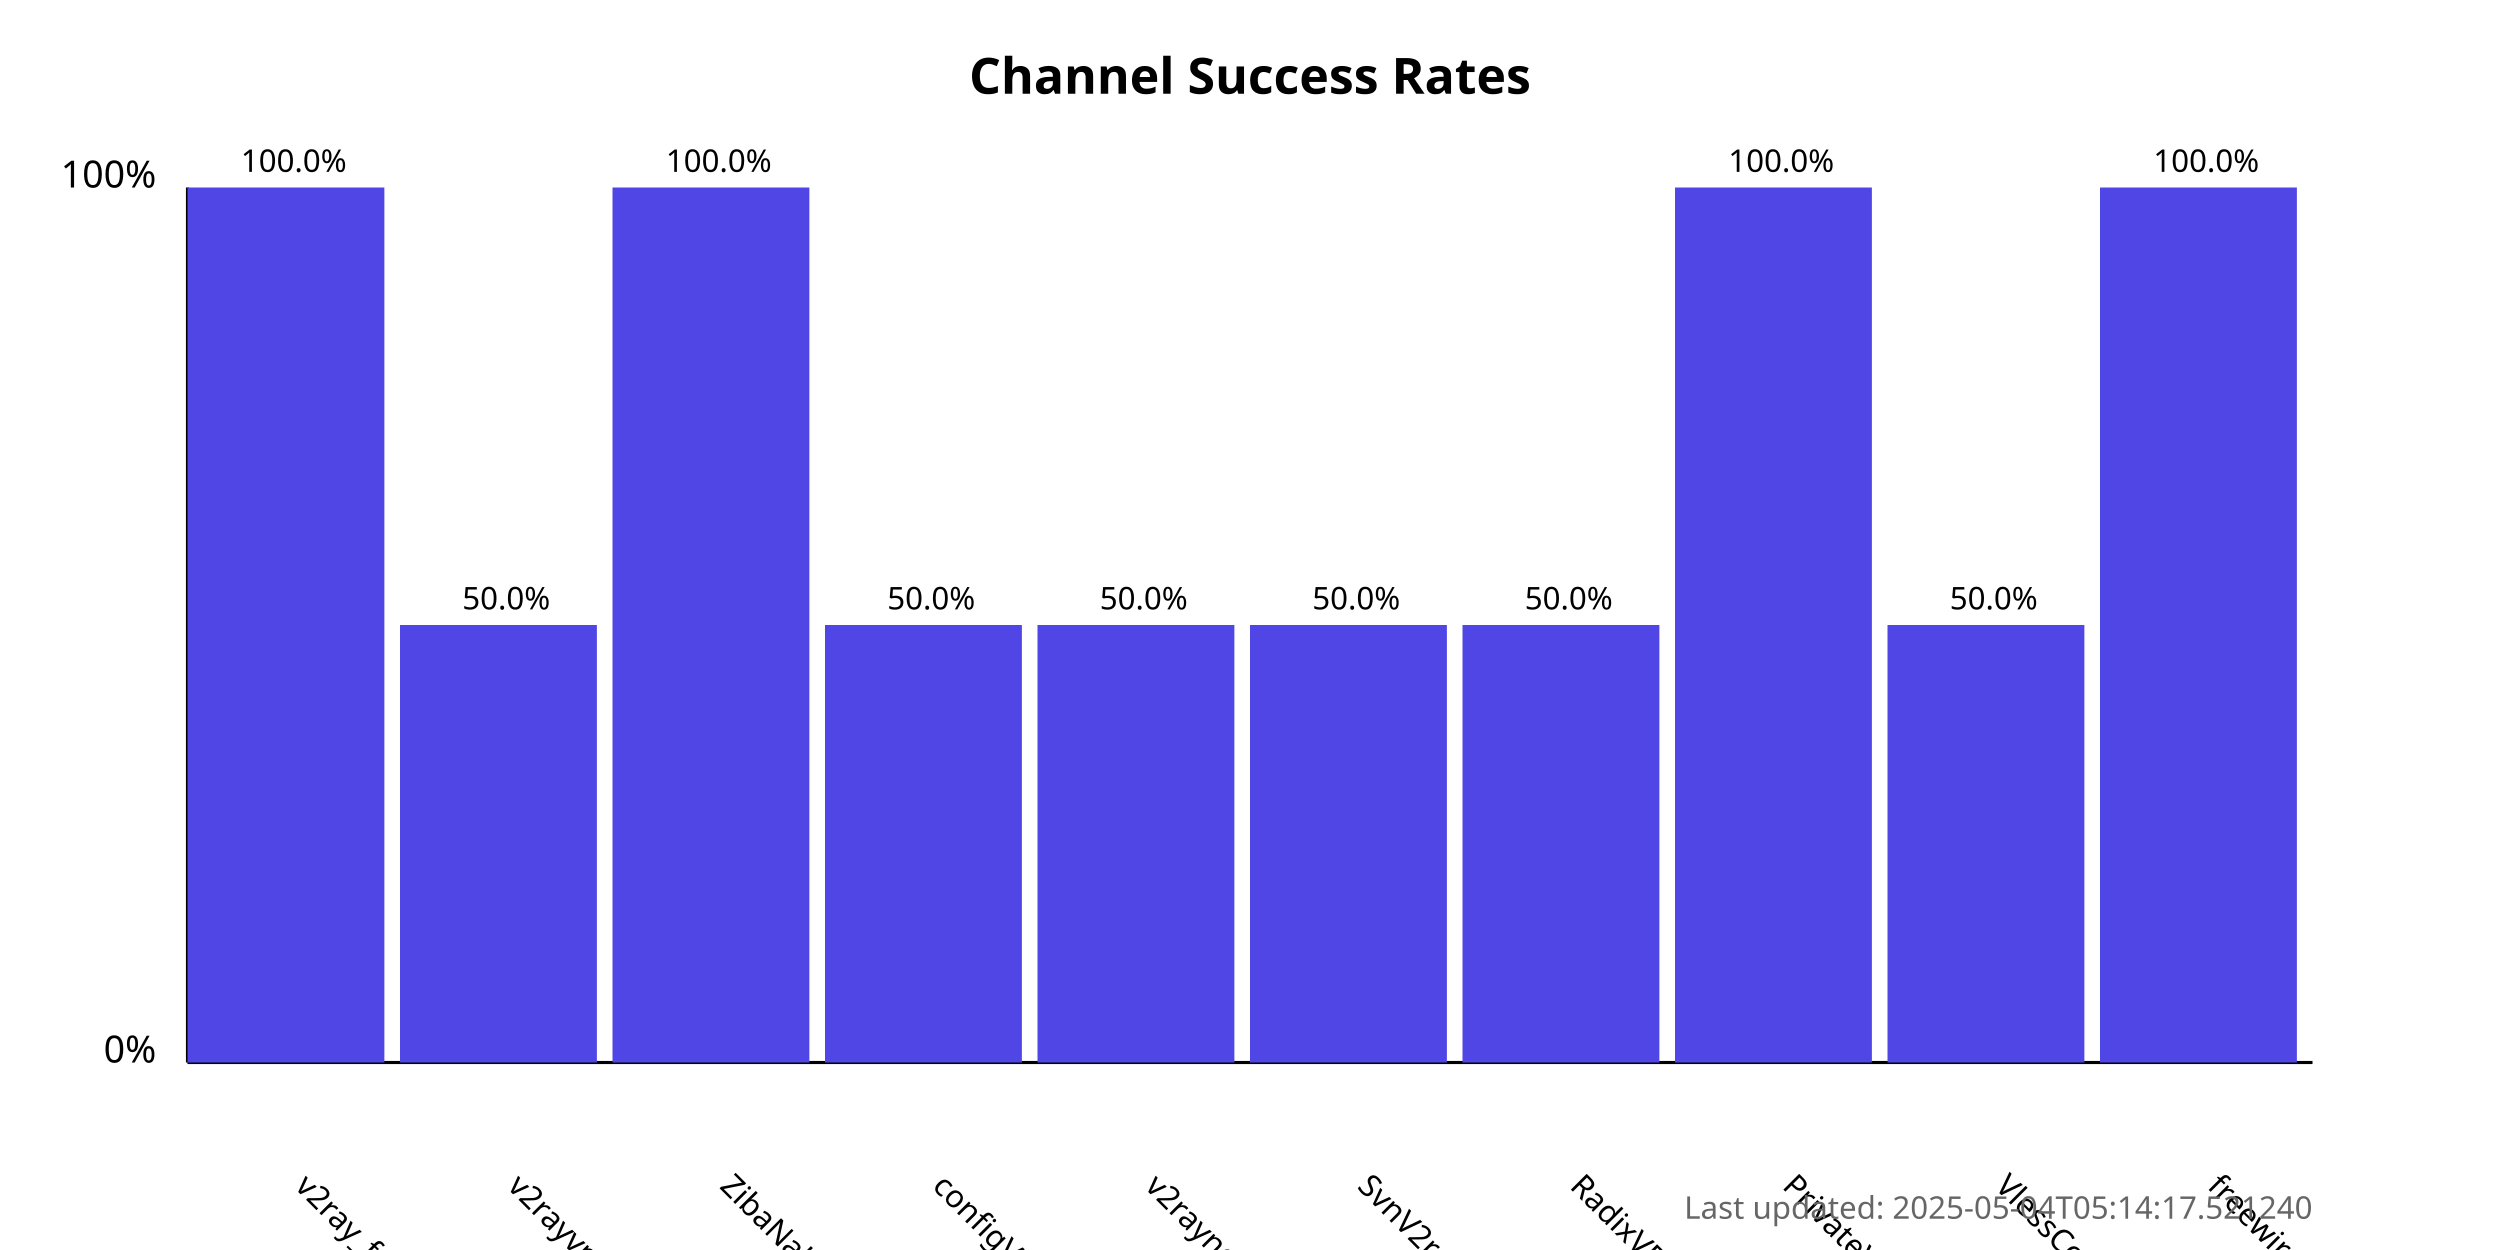
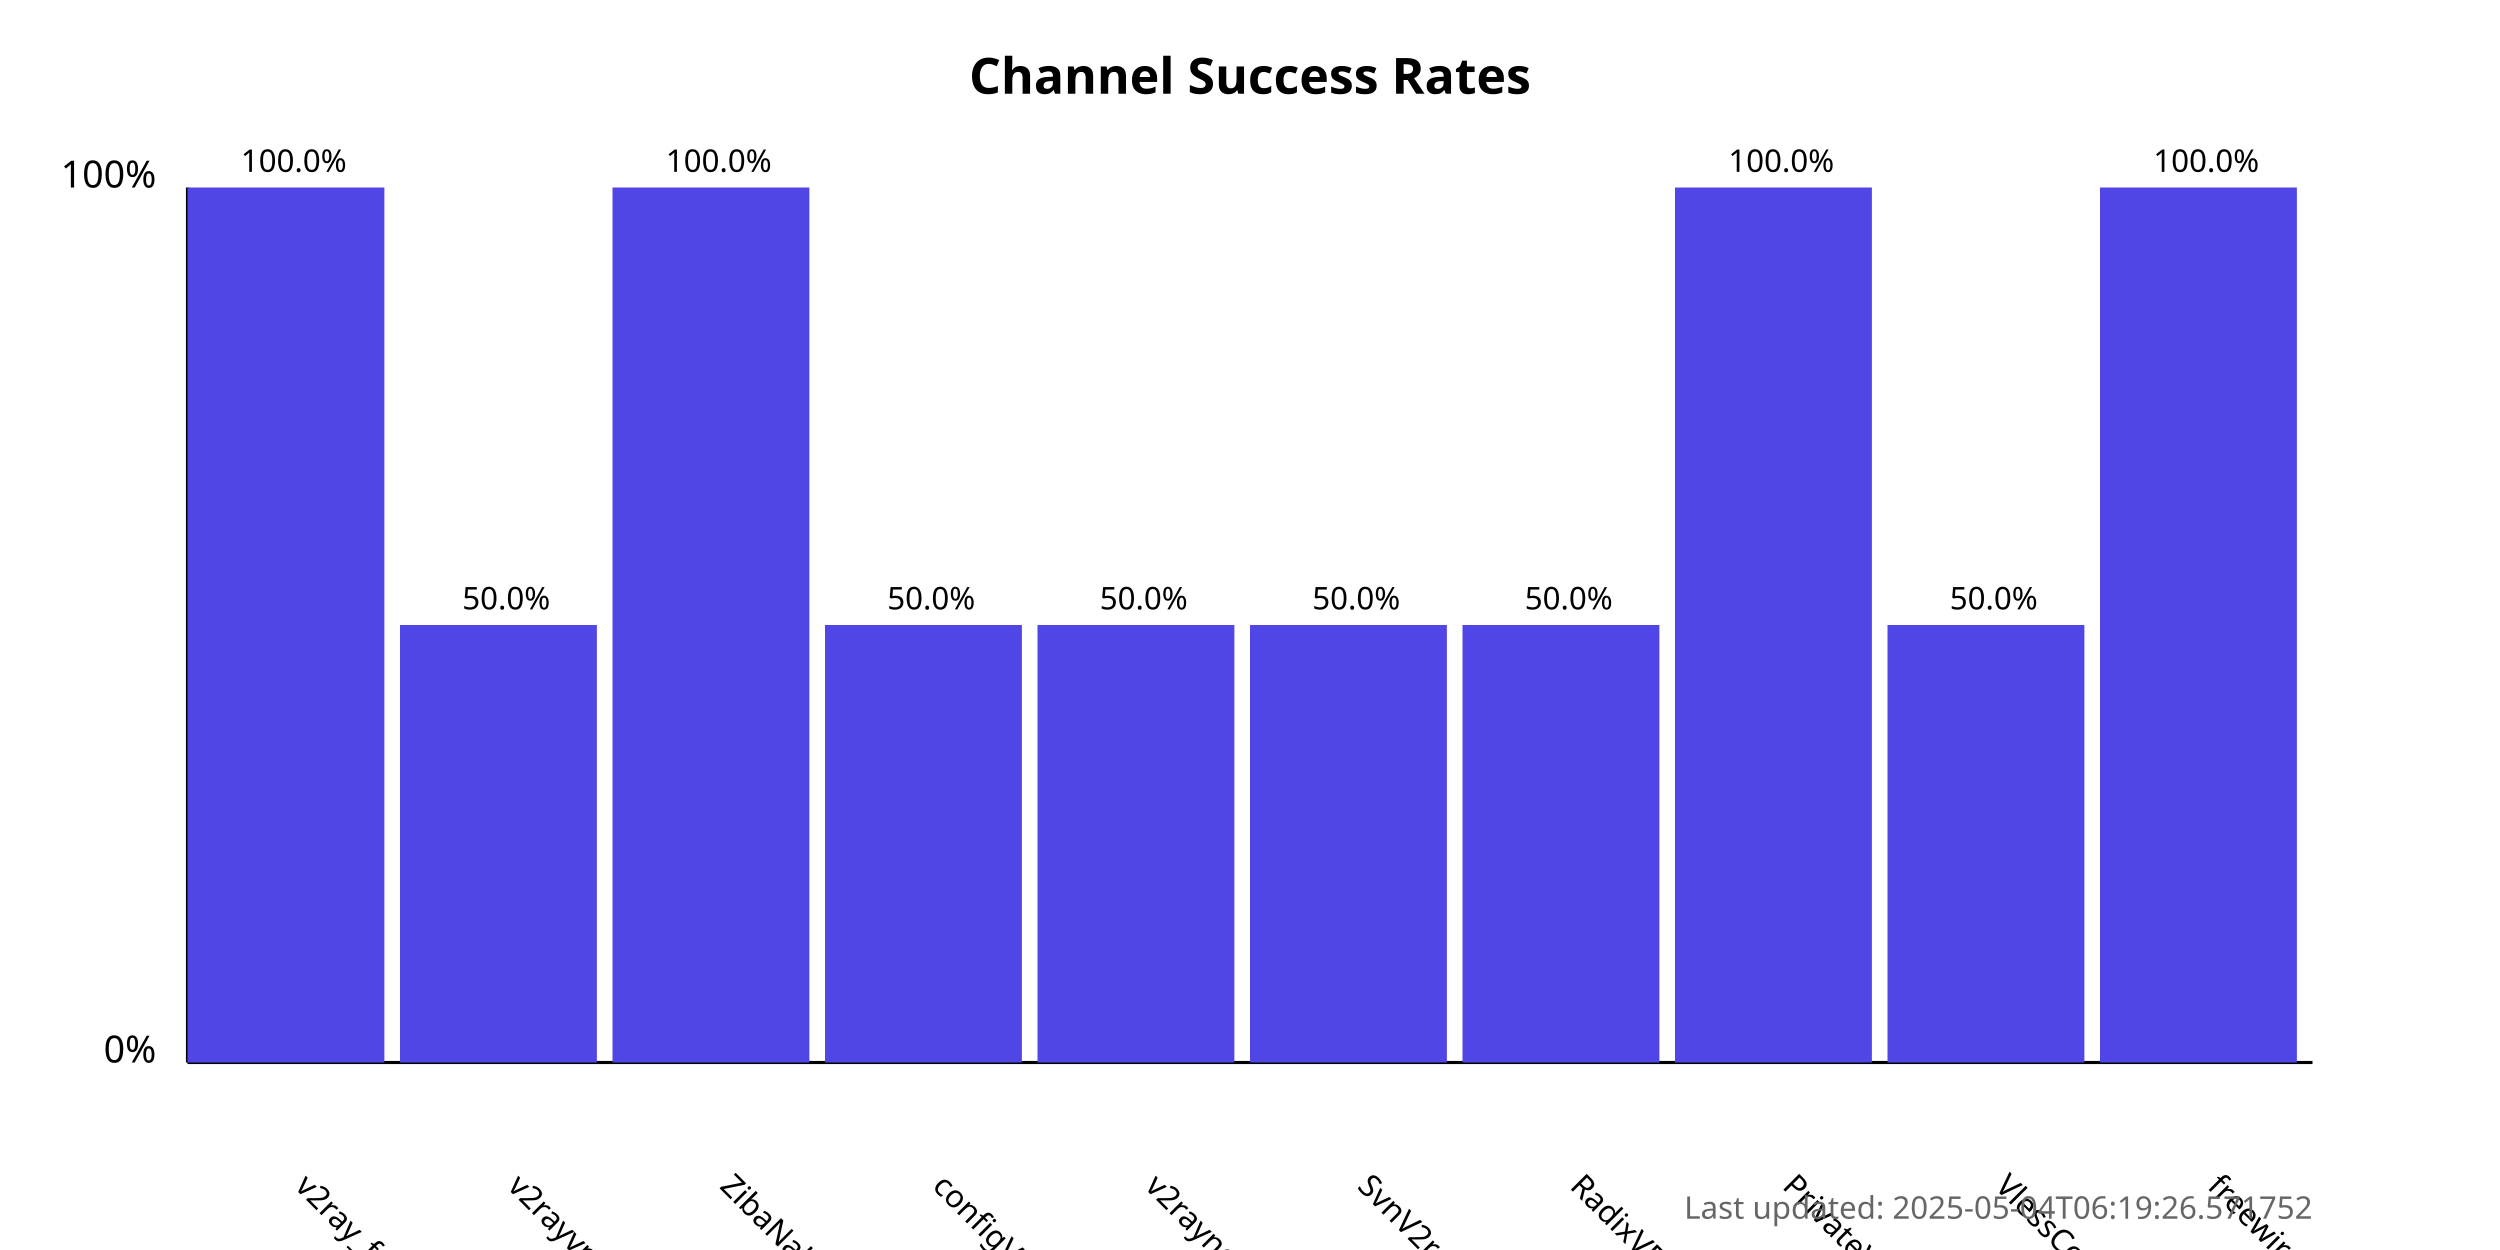
<svg xmlns="http://www.w3.org/2000/svg" width="800" height="400">
  <style>
            .chart-title { font: bold 16px sans-serif; }
            .axis-label { font: 12px sans-serif; }
            .tick-label { font: 10px sans-serif; }
            .bar { fill: #4f46e5; }
            .bar:hover { fill: #6366f1; }
            .timestamp { font: 10px sans-serif; fill: #666; }
        </style>
  <text x="400.0" y="30" text-anchor="middle" class="chart-title">
            Channel Success Rates
        </text>
  <line x1="60" y1="340" x2="60" y2="60" stroke="black" stroke-width="1" />
  <line x1="60" y1="340" x2="740" y2="340" stroke="black" stroke-width="1" />
  <text x="50" y="340" text-anchor="end" class="axis-label">0%</text>
  <text x="50" y="60" text-anchor="end" class="axis-label">100%</text>
  <g>
    <rect x="60" y="60.0" width="63.0" height="280.0" class="bar" />
    <text x="94.0" y="380" transform="rotate(45, 94.0, 380)" text-anchor="start" class="tick-label">
                v2ray_free_conf
            </text>
    <text x="94.0" y="55.0" text-anchor="middle" class="tick-label">
                100.0%
            </text>
  </g>
  <g>
    <rect x="128.0" y="200.0" width="63.0" height="140.0" class="bar" />
    <text x="162.0" y="380" transform="rotate(45, 162.0, 380)" text-anchor="start" class="tick-label">
                v2rayvpno
            </text>
    <text x="162.0" y="195.0" text-anchor="middle" class="tick-label">
                50.0%
            </text>
  </g>
  <g>
    <rect x="196.0" y="60.0" width="63.0" height="280.0" class="bar" />
    <text x="230.0" y="380" transform="rotate(45, 230.0, 380)" text-anchor="start" class="tick-label">
                ZibaNabz
            </text>
    <text x="230.0" y="55.0" text-anchor="middle" class="tick-label">
                100.0%
            </text>
  </g>
  <g>
    <rect x="264.0" y="200.0" width="63.0" height="140.0" class="bar" />
    <text x="298.0" y="380" transform="rotate(45, 298.0, 380)" text-anchor="start" class="tick-label">
                configV2rayForFree
            </text>
    <text x="298.0" y="195.0" text-anchor="middle" class="tick-label">
                50.0%
            </text>
  </g>
  <g>
    <rect x="332.0" y="200.0" width="63.0" height="140.0" class="bar" />
    <text x="366.0" y="380" transform="rotate(45, 366.0, 380)" text-anchor="start" class="tick-label">
                v2rayngvpn
            </text>
    <text x="366.0" y="195.0" text-anchor="middle" class="tick-label">
                50.0%
            </text>
  </g>
  <g>
    <rect x="400.0" y="200.0" width="63.0" height="140.0" class="bar" />
    <text x="434.0" y="380" transform="rotate(45, 434.0, 380)" text-anchor="start" class="tick-label">
                SvnV2ray
            </text>
    <text x="434.0" y="195.0" text-anchor="middle" class="tick-label">
                50.0%
            </text>
  </g>
  <g>
    <rect x="468.0" y="200.0" width="63.0" height="140.0" class="bar" />
    <text x="502.0" y="380" transform="rotate(45, 502.0, 380)" text-anchor="start" class="tick-label">
                RadixVPN
            </text>
    <text x="502.0" y="195.0" text-anchor="middle" class="tick-label">
                50.0%
            </text>
  </g>
  <g>
    <rect x="536.0" y="60.0" width="63.0" height="280.0" class="bar" />
    <text x="570.0" y="380" transform="rotate(45, 570.0, 380)" text-anchor="start" class="tick-label">
                PrivateVPNs
            </text>
    <text x="570.0" y="55.0" text-anchor="middle" class="tick-label">
                100.0%
            </text>
  </g>
  <g>
    <rect x="604.0" y="200.0" width="63.0" height="140.0" class="bar" />
    <text x="638.0" y="380" transform="rotate(45, 638.0, 380)" text-anchor="start" class="tick-label">
                VlessConfig
            </text>
    <text x="638.0" y="195.0" text-anchor="middle" class="tick-label">
                50.0%
            </text>
  </g>
  <g>
    <rect x="672.0" y="60.0" width="63.0" height="280.0" class="bar" />
    <text x="706.0" y="380" transform="rotate(45, 706.0, 380)" text-anchor="start" class="tick-label">
                freewireguard
            </text>
    <text x="706.0" y="55.0" text-anchor="middle" class="tick-label">
                100.0%
            </text>
  </g>
  <text x="740" y="390" text-anchor="end" class="timestamp">
-             Last updated: 2025-05-04T05:14:17.521240
+             Last updated: 2025-05-04T06:19:26.571752
        </text>
</svg>
